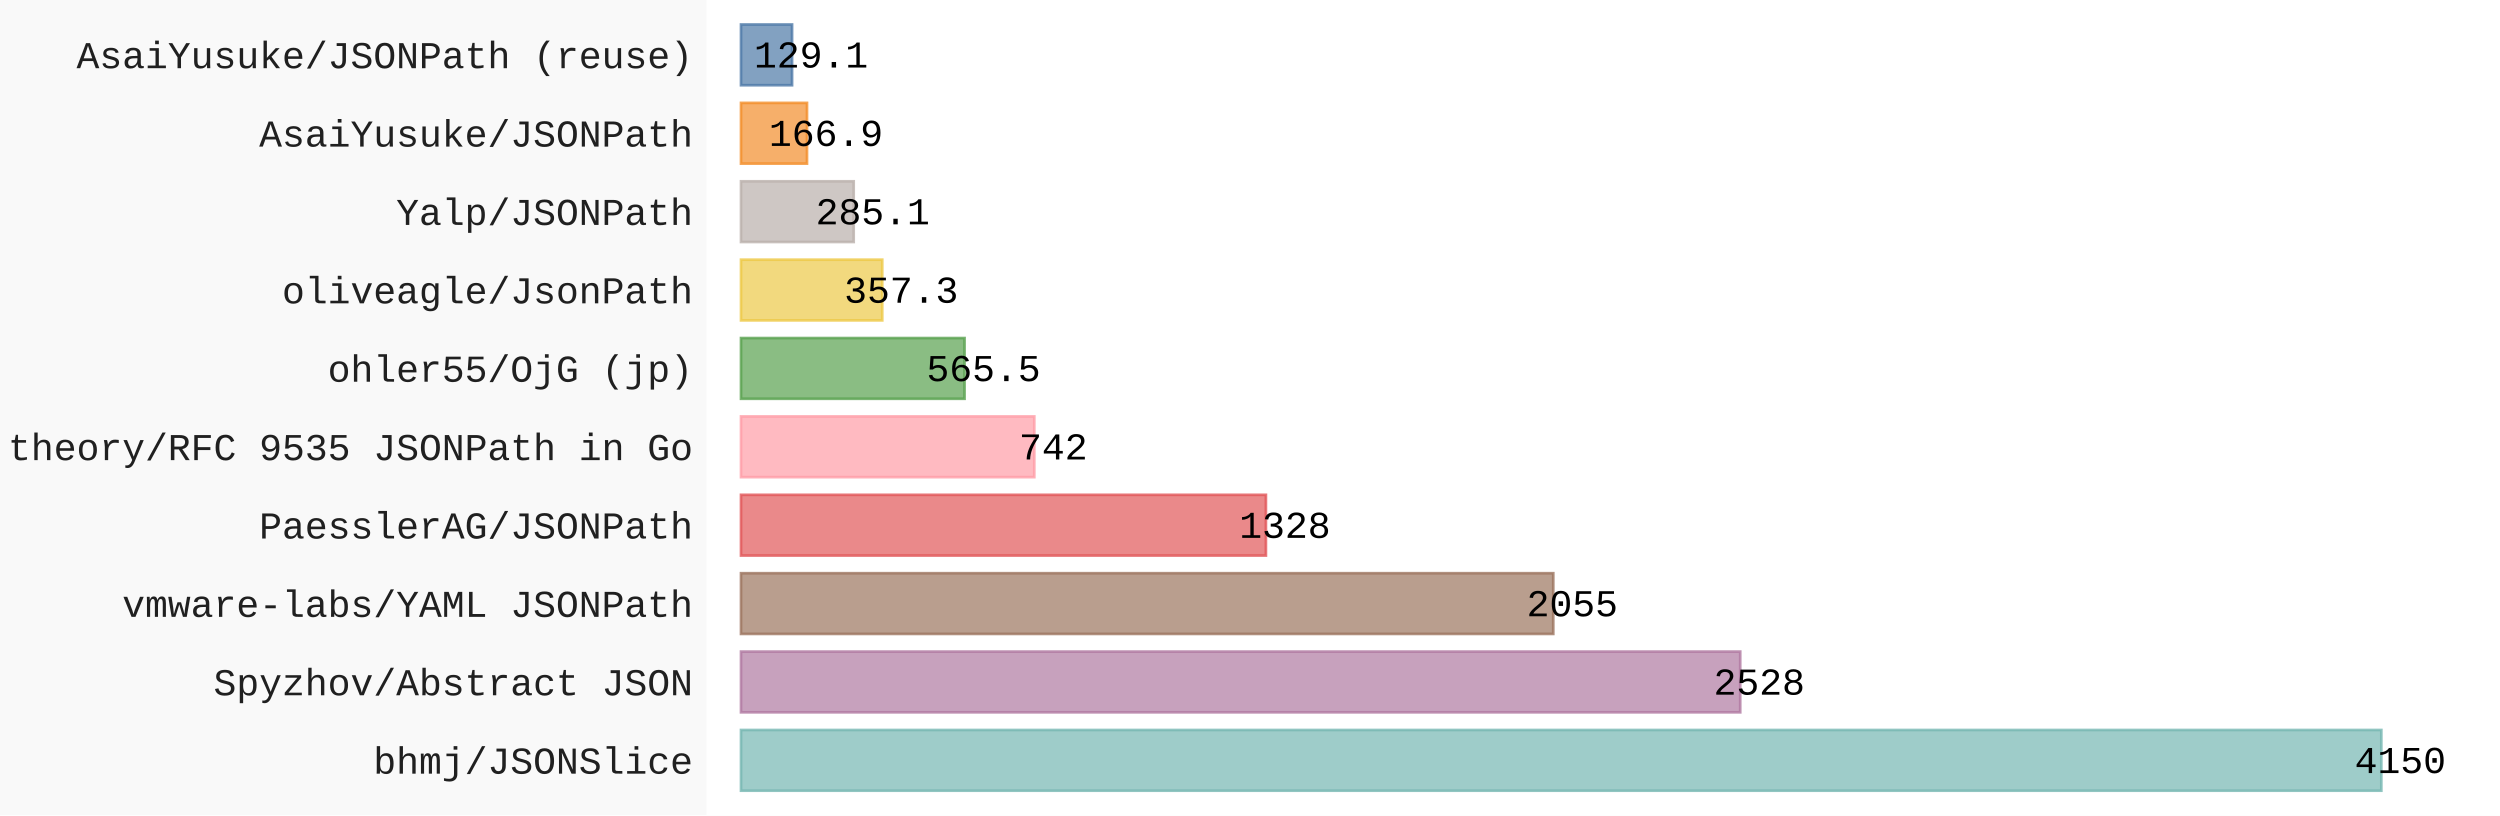
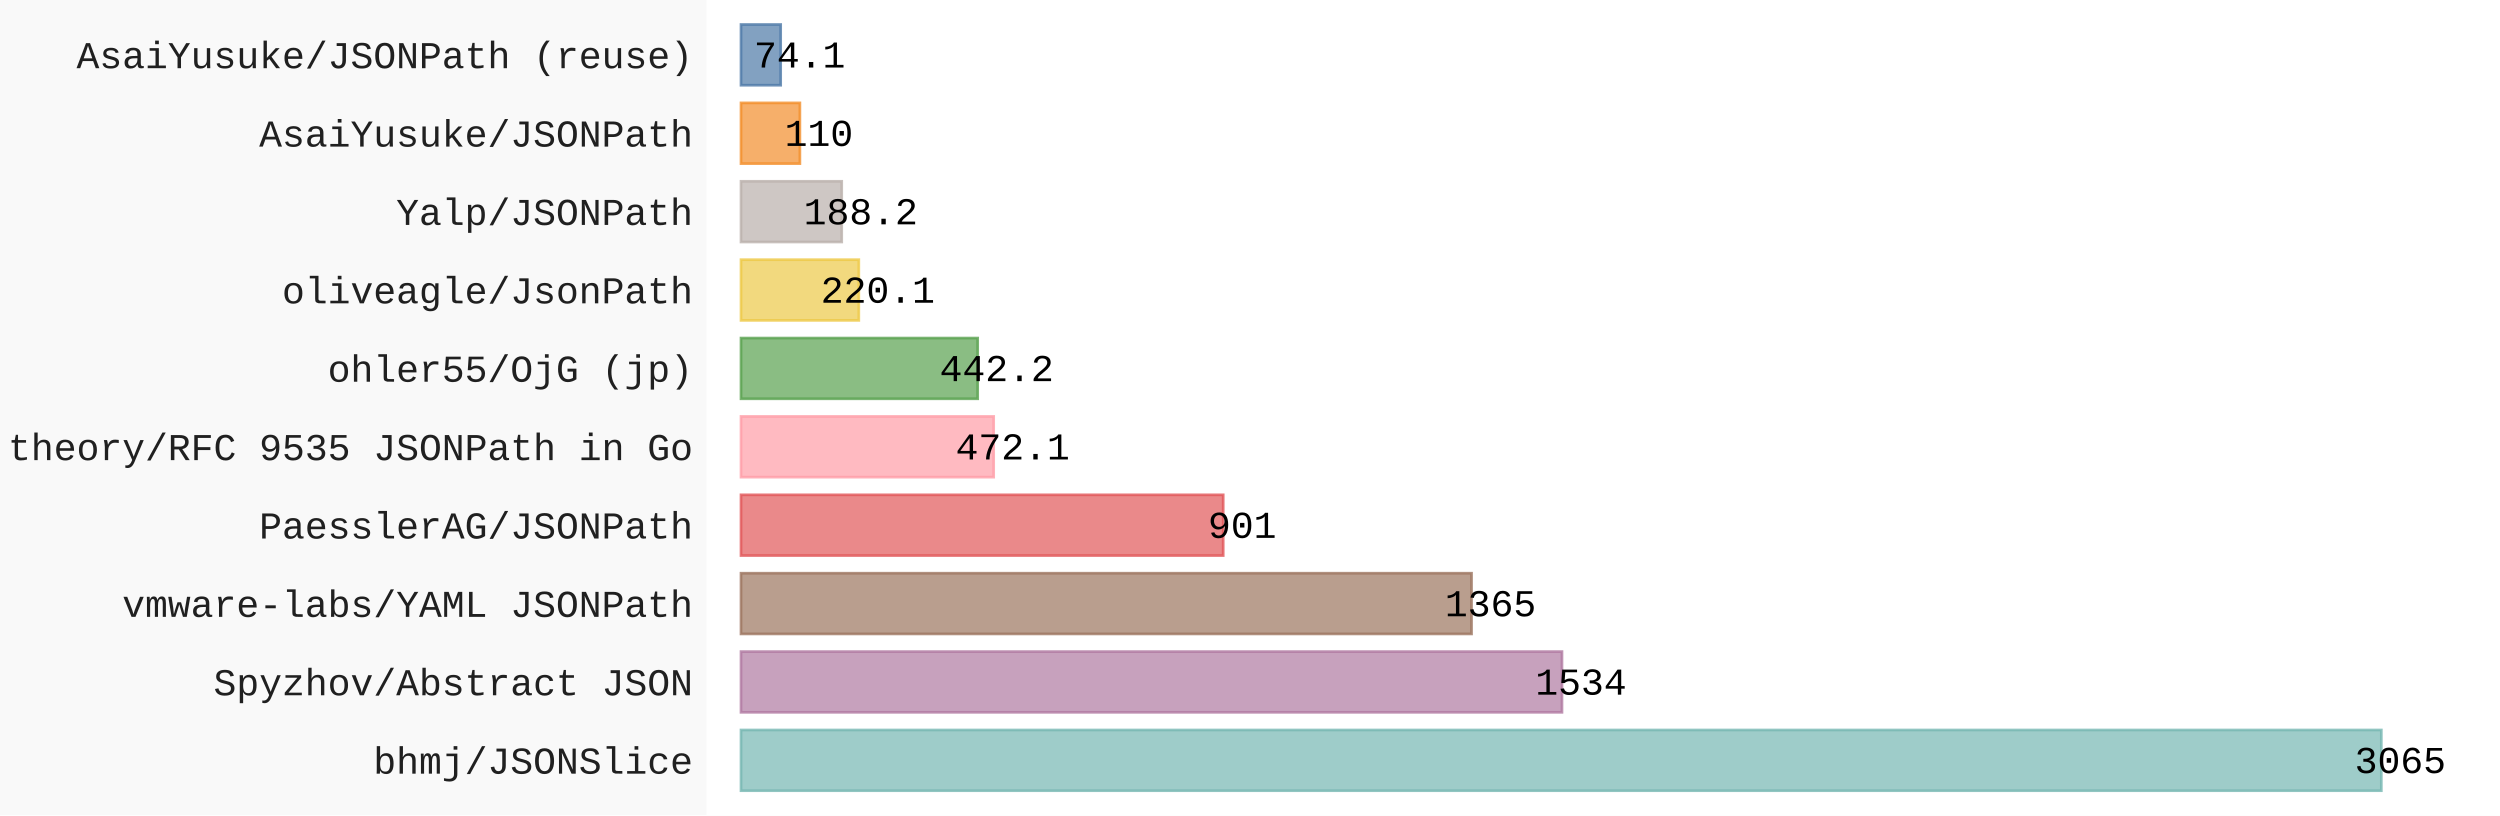
- <svg xmlns="http://www.w3.org/2000/svg" id="chart-2faa2c1b-8d86-40ef-b0fc-e35c0dd3b3e7" class="pygal-chart" viewBox="0 0 920 300">
+ <svg xmlns="http://www.w3.org/2000/svg" id="chart-8b531829-2661-413d-9f74-c24481fa9614" class="pygal-chart" viewBox="0 0 920 300">
  <defs>
-     <style type="text/css">#chart-2faa2c1b-8d86-40ef-b0fc-e35c0dd3b3e7{-webkit-user-select:none;-webkit-font-smoothing:antialiased;font-family:Consolas,"Liberation Mono",Menlo,Courier,monospace}#chart-2faa2c1b-8d86-40ef-b0fc-e35c0dd3b3e7 .title{font-family:Consolas,"Liberation Mono",Menlo,Courier,monospace;font-size:16px}#chart-2faa2c1b-8d86-40ef-b0fc-e35c0dd3b3e7 .legends .legend text{font-family:Consolas,"Liberation Mono",Menlo,Courier,monospace;font-size:14px}#chart-2faa2c1b-8d86-40ef-b0fc-e35c0dd3b3e7 .axis text{font-family:Consolas,"Liberation Mono",Menlo,Courier,monospace;font-size:14px}#chart-2faa2c1b-8d86-40ef-b0fc-e35c0dd3b3e7 .axis text.major{font-family:Consolas,"Liberation Mono",Menlo,Courier,monospace;font-size:10px}#chart-2faa2c1b-8d86-40ef-b0fc-e35c0dd3b3e7 .text-overlay text.value{font-family:Consolas,"Liberation Mono",Menlo,Courier,monospace;font-size:14px}#chart-2faa2c1b-8d86-40ef-b0fc-e35c0dd3b3e7 .text-overlay text.label{font-family:Consolas,"Liberation Mono",Menlo,Courier,monospace;font-size:10px}#chart-2faa2c1b-8d86-40ef-b0fc-e35c0dd3b3e7 .tooltip{font-family:Consolas,"Liberation Mono",Menlo,Courier,monospace;font-size:14px}#chart-2faa2c1b-8d86-40ef-b0fc-e35c0dd3b3e7 text.no_data{font-family:Consolas,"Liberation Mono",Menlo,Courier,monospace;font-size:64px}
- #chart-2faa2c1b-8d86-40ef-b0fc-e35c0dd3b3e7{background-color:rgba(249,249,249,1)}#chart-2faa2c1b-8d86-40ef-b0fc-e35c0dd3b3e7 path,#chart-2faa2c1b-8d86-40ef-b0fc-e35c0dd3b3e7 line,#chart-2faa2c1b-8d86-40ef-b0fc-e35c0dd3b3e7 rect,#chart-2faa2c1b-8d86-40ef-b0fc-e35c0dd3b3e7 circle{-webkit-transition:150ms;-moz-transition:150ms;transition:150ms}#chart-2faa2c1b-8d86-40ef-b0fc-e35c0dd3b3e7 .graph &gt; .background{fill:rgba(249,249,249,1)}#chart-2faa2c1b-8d86-40ef-b0fc-e35c0dd3b3e7 .plot &gt; .background{fill:rgba(255,255,255,1)}#chart-2faa2c1b-8d86-40ef-b0fc-e35c0dd3b3e7 .graph{fill:rgba(0,0,0,.87)}#chart-2faa2c1b-8d86-40ef-b0fc-e35c0dd3b3e7 text.no_data{fill:rgba(0,0,0,1)}#chart-2faa2c1b-8d86-40ef-b0fc-e35c0dd3b3e7 .title{fill:rgba(0,0,0,1)}#chart-2faa2c1b-8d86-40ef-b0fc-e35c0dd3b3e7 .legends .legend text{fill:rgba(0,0,0,.87)}#chart-2faa2c1b-8d86-40ef-b0fc-e35c0dd3b3e7 .legends .legend:hover text{fill:rgba(0,0,0,1)}#chart-2faa2c1b-8d86-40ef-b0fc-e35c0dd3b3e7 .axis .line{stroke:rgba(0,0,0,1)}#chart-2faa2c1b-8d86-40ef-b0fc-e35c0dd3b3e7 .axis .guide.line{stroke:rgba(0,0,0,.54)}#chart-2faa2c1b-8d86-40ef-b0fc-e35c0dd3b3e7 .axis .major.line{stroke:rgba(0,0,0,.87)}#chart-2faa2c1b-8d86-40ef-b0fc-e35c0dd3b3e7 .axis text.major{fill:rgba(0,0,0,1)}#chart-2faa2c1b-8d86-40ef-b0fc-e35c0dd3b3e7 .axis.y .guides:hover .guide.line,#chart-2faa2c1b-8d86-40ef-b0fc-e35c0dd3b3e7 .line-graph .axis.x .guides:hover .guide.line,#chart-2faa2c1b-8d86-40ef-b0fc-e35c0dd3b3e7 .stackedline-graph .axis.x .guides:hover .guide.line,#chart-2faa2c1b-8d86-40ef-b0fc-e35c0dd3b3e7 .xy-graph .axis.x .guides:hover .guide.line{stroke:rgba(0,0,0,1)}#chart-2faa2c1b-8d86-40ef-b0fc-e35c0dd3b3e7 .axis .guides:hover text{fill:rgba(0,0,0,1)}#chart-2faa2c1b-8d86-40ef-b0fc-e35c0dd3b3e7 .reactive{fill-opacity:.7;stroke-opacity:.8;stroke-width:1}#chart-2faa2c1b-8d86-40ef-b0fc-e35c0dd3b3e7 .ci{stroke:rgba(0,0,0,.87)}#chart-2faa2c1b-8d86-40ef-b0fc-e35c0dd3b3e7 .reactive.active,#chart-2faa2c1b-8d86-40ef-b0fc-e35c0dd3b3e7 .active .reactive{fill-opacity:.8;stroke-opacity:.9;stroke-width:4}#chart-2faa2c1b-8d86-40ef-b0fc-e35c0dd3b3e7 .ci .reactive.active{stroke-width:1.5}#chart-2faa2c1b-8d86-40ef-b0fc-e35c0dd3b3e7 .series text{fill:rgba(0,0,0,1)}#chart-2faa2c1b-8d86-40ef-b0fc-e35c0dd3b3e7 .tooltip rect{fill:rgba(255,255,255,1);stroke:rgba(0,0,0,1);-webkit-transition:opacity 150ms;-moz-transition:opacity 150ms;transition:opacity 150ms}#chart-2faa2c1b-8d86-40ef-b0fc-e35c0dd3b3e7 .tooltip .label{fill:rgba(0,0,0,.87)}#chart-2faa2c1b-8d86-40ef-b0fc-e35c0dd3b3e7 .tooltip .label{fill:rgba(0,0,0,.87)}#chart-2faa2c1b-8d86-40ef-b0fc-e35c0dd3b3e7 .tooltip .legend{font-size:.8em;fill:rgba(0,0,0,.54)}#chart-2faa2c1b-8d86-40ef-b0fc-e35c0dd3b3e7 .tooltip .x_label{font-size:.6em;fill:rgba(0,0,0,1)}#chart-2faa2c1b-8d86-40ef-b0fc-e35c0dd3b3e7 .tooltip .xlink{font-size:.5em;text-decoration:underline}#chart-2faa2c1b-8d86-40ef-b0fc-e35c0dd3b3e7 .tooltip .value{font-size:1.5em}#chart-2faa2c1b-8d86-40ef-b0fc-e35c0dd3b3e7 .bound{font-size:.5em}#chart-2faa2c1b-8d86-40ef-b0fc-e35c0dd3b3e7 .max-value{font-size:.75em;fill:rgba(0,0,0,.54)}#chart-2faa2c1b-8d86-40ef-b0fc-e35c0dd3b3e7 .map-element{fill:rgba(255,255,255,1);stroke:rgba(0,0,0,.54) !important}#chart-2faa2c1b-8d86-40ef-b0fc-e35c0dd3b3e7 .map-element .reactive{fill-opacity:inherit;stroke-opacity:inherit}#chart-2faa2c1b-8d86-40ef-b0fc-e35c0dd3b3e7 .color-0,#chart-2faa2c1b-8d86-40ef-b0fc-e35c0dd3b3e7 .color-0 a:visited{stroke:#F44336;fill:#F44336}#chart-2faa2c1b-8d86-40ef-b0fc-e35c0dd3b3e7 .text-overlay .color-0 text{fill:black}
- #chart-2faa2c1b-8d86-40ef-b0fc-e35c0dd3b3e7 text.no_data{text-anchor:middle}#chart-2faa2c1b-8d86-40ef-b0fc-e35c0dd3b3e7 .guide.line{fill:none}#chart-2faa2c1b-8d86-40ef-b0fc-e35c0dd3b3e7 .centered{text-anchor:middle}#chart-2faa2c1b-8d86-40ef-b0fc-e35c0dd3b3e7 .title{text-anchor:middle}#chart-2faa2c1b-8d86-40ef-b0fc-e35c0dd3b3e7 .legends .legend text{fill-opacity:1}#chart-2faa2c1b-8d86-40ef-b0fc-e35c0dd3b3e7 .axis.x text{text-anchor:middle}#chart-2faa2c1b-8d86-40ef-b0fc-e35c0dd3b3e7 .axis.x:not(.web) text[transform]{text-anchor:start}#chart-2faa2c1b-8d86-40ef-b0fc-e35c0dd3b3e7 .axis.x:not(.web) text[transform].backwards{text-anchor:end}#chart-2faa2c1b-8d86-40ef-b0fc-e35c0dd3b3e7 .axis.y text{text-anchor:end}#chart-2faa2c1b-8d86-40ef-b0fc-e35c0dd3b3e7 .axis.y text[transform].backwards{text-anchor:start}#chart-2faa2c1b-8d86-40ef-b0fc-e35c0dd3b3e7 .axis.y2 text{text-anchor:start}#chart-2faa2c1b-8d86-40ef-b0fc-e35c0dd3b3e7 .axis.y2 text[transform].backwards{text-anchor:end}#chart-2faa2c1b-8d86-40ef-b0fc-e35c0dd3b3e7 .axis .guide.line{stroke-dasharray:4,4;stroke:black}#chart-2faa2c1b-8d86-40ef-b0fc-e35c0dd3b3e7 .axis .major.guide.line{stroke-dasharray:6,6;stroke:black}#chart-2faa2c1b-8d86-40ef-b0fc-e35c0dd3b3e7 .horizontal .axis.y .guide.line,#chart-2faa2c1b-8d86-40ef-b0fc-e35c0dd3b3e7 .horizontal .axis.y2 .guide.line,#chart-2faa2c1b-8d86-40ef-b0fc-e35c0dd3b3e7 .vertical .axis.x .guide.line{opacity:0}#chart-2faa2c1b-8d86-40ef-b0fc-e35c0dd3b3e7 .horizontal .axis.always_show .guide.line,#chart-2faa2c1b-8d86-40ef-b0fc-e35c0dd3b3e7 .vertical .axis.always_show .guide.line{opacity:1 !important}#chart-2faa2c1b-8d86-40ef-b0fc-e35c0dd3b3e7 .axis.y .guides:hover .guide.line,#chart-2faa2c1b-8d86-40ef-b0fc-e35c0dd3b3e7 .axis.y2 .guides:hover .guide.line,#chart-2faa2c1b-8d86-40ef-b0fc-e35c0dd3b3e7 .axis.x .guides:hover .guide.line{opacity:1}#chart-2faa2c1b-8d86-40ef-b0fc-e35c0dd3b3e7 .axis .guides:hover text{opacity:1}#chart-2faa2c1b-8d86-40ef-b0fc-e35c0dd3b3e7 .nofill{fill:none}#chart-2faa2c1b-8d86-40ef-b0fc-e35c0dd3b3e7 .subtle-fill{fill-opacity:.2}#chart-2faa2c1b-8d86-40ef-b0fc-e35c0dd3b3e7 .dot{stroke-width:1px;fill-opacity:1;stroke-opacity:1}#chart-2faa2c1b-8d86-40ef-b0fc-e35c0dd3b3e7 .dot.active{stroke-width:5px}#chart-2faa2c1b-8d86-40ef-b0fc-e35c0dd3b3e7 .dot.negative{fill:transparent}#chart-2faa2c1b-8d86-40ef-b0fc-e35c0dd3b3e7 text,#chart-2faa2c1b-8d86-40ef-b0fc-e35c0dd3b3e7 tspan{stroke:none !important}#chart-2faa2c1b-8d86-40ef-b0fc-e35c0dd3b3e7 .series text.active{opacity:1}#chart-2faa2c1b-8d86-40ef-b0fc-e35c0dd3b3e7 .tooltip rect{fill-opacity:.95;stroke-width:.5}#chart-2faa2c1b-8d86-40ef-b0fc-e35c0dd3b3e7 .tooltip text{fill-opacity:1}#chart-2faa2c1b-8d86-40ef-b0fc-e35c0dd3b3e7 .showable{visibility:hidden}#chart-2faa2c1b-8d86-40ef-b0fc-e35c0dd3b3e7 .showable.shown{visibility:visible}#chart-2faa2c1b-8d86-40ef-b0fc-e35c0dd3b3e7 .gauge-background{fill:rgba(229,229,229,1);stroke:none}#chart-2faa2c1b-8d86-40ef-b0fc-e35c0dd3b3e7 .bg-lines{stroke:rgba(249,249,249,1);stroke-width:2px}</style>
+     <style type="text/css">#chart-8b531829-2661-413d-9f74-c24481fa9614{-webkit-user-select:none;-webkit-font-smoothing:antialiased;font-family:Consolas,"Liberation Mono",Menlo,Courier,monospace}#chart-8b531829-2661-413d-9f74-c24481fa9614 .title{font-family:Consolas,"Liberation Mono",Menlo,Courier,monospace;font-size:16px}#chart-8b531829-2661-413d-9f74-c24481fa9614 .legends .legend text{font-family:Consolas,"Liberation Mono",Menlo,Courier,monospace;font-size:14px}#chart-8b531829-2661-413d-9f74-c24481fa9614 .axis text{font-family:Consolas,"Liberation Mono",Menlo,Courier,monospace;font-size:14px}#chart-8b531829-2661-413d-9f74-c24481fa9614 .axis text.major{font-family:Consolas,"Liberation Mono",Menlo,Courier,monospace;font-size:10px}#chart-8b531829-2661-413d-9f74-c24481fa9614 .text-overlay text.value{font-family:Consolas,"Liberation Mono",Menlo,Courier,monospace;font-size:14px}#chart-8b531829-2661-413d-9f74-c24481fa9614 .text-overlay text.label{font-family:Consolas,"Liberation Mono",Menlo,Courier,monospace;font-size:10px}#chart-8b531829-2661-413d-9f74-c24481fa9614 .tooltip{font-family:Consolas,"Liberation Mono",Menlo,Courier,monospace;font-size:14px}#chart-8b531829-2661-413d-9f74-c24481fa9614 text.no_data{font-family:Consolas,"Liberation Mono",Menlo,Courier,monospace;font-size:64px}
+ #chart-8b531829-2661-413d-9f74-c24481fa9614{background-color:rgba(249,249,249,1)}#chart-8b531829-2661-413d-9f74-c24481fa9614 path,#chart-8b531829-2661-413d-9f74-c24481fa9614 line,#chart-8b531829-2661-413d-9f74-c24481fa9614 rect,#chart-8b531829-2661-413d-9f74-c24481fa9614 circle{-webkit-transition:150ms;-moz-transition:150ms;transition:150ms}#chart-8b531829-2661-413d-9f74-c24481fa9614 .graph &gt; .background{fill:rgba(249,249,249,1)}#chart-8b531829-2661-413d-9f74-c24481fa9614 .plot &gt; .background{fill:rgba(255,255,255,1)}#chart-8b531829-2661-413d-9f74-c24481fa9614 .graph{fill:rgba(0,0,0,.87)}#chart-8b531829-2661-413d-9f74-c24481fa9614 text.no_data{fill:rgba(0,0,0,1)}#chart-8b531829-2661-413d-9f74-c24481fa9614 .title{fill:rgba(0,0,0,1)}#chart-8b531829-2661-413d-9f74-c24481fa9614 .legends .legend text{fill:rgba(0,0,0,.87)}#chart-8b531829-2661-413d-9f74-c24481fa9614 .legends .legend:hover text{fill:rgba(0,0,0,1)}#chart-8b531829-2661-413d-9f74-c24481fa9614 .axis .line{stroke:rgba(0,0,0,1)}#chart-8b531829-2661-413d-9f74-c24481fa9614 .axis .guide.line{stroke:rgba(0,0,0,.54)}#chart-8b531829-2661-413d-9f74-c24481fa9614 .axis .major.line{stroke:rgba(0,0,0,.87)}#chart-8b531829-2661-413d-9f74-c24481fa9614 .axis text.major{fill:rgba(0,0,0,1)}#chart-8b531829-2661-413d-9f74-c24481fa9614 .axis.y .guides:hover .guide.line,#chart-8b531829-2661-413d-9f74-c24481fa9614 .line-graph .axis.x .guides:hover .guide.line,#chart-8b531829-2661-413d-9f74-c24481fa9614 .stackedline-graph .axis.x .guides:hover .guide.line,#chart-8b531829-2661-413d-9f74-c24481fa9614 .xy-graph .axis.x .guides:hover .guide.line{stroke:rgba(0,0,0,1)}#chart-8b531829-2661-413d-9f74-c24481fa9614 .axis .guides:hover text{fill:rgba(0,0,0,1)}#chart-8b531829-2661-413d-9f74-c24481fa9614 .reactive{fill-opacity:.7;stroke-opacity:.8;stroke-width:1}#chart-8b531829-2661-413d-9f74-c24481fa9614 .ci{stroke:rgba(0,0,0,.87)}#chart-8b531829-2661-413d-9f74-c24481fa9614 .reactive.active,#chart-8b531829-2661-413d-9f74-c24481fa9614 .active .reactive{fill-opacity:.8;stroke-opacity:.9;stroke-width:4}#chart-8b531829-2661-413d-9f74-c24481fa9614 .ci .reactive.active{stroke-width:1.5}#chart-8b531829-2661-413d-9f74-c24481fa9614 .series text{fill:rgba(0,0,0,1)}#chart-8b531829-2661-413d-9f74-c24481fa9614 .tooltip rect{fill:rgba(255,255,255,1);stroke:rgba(0,0,0,1);-webkit-transition:opacity 150ms;-moz-transition:opacity 150ms;transition:opacity 150ms}#chart-8b531829-2661-413d-9f74-c24481fa9614 .tooltip .label{fill:rgba(0,0,0,.87)}#chart-8b531829-2661-413d-9f74-c24481fa9614 .tooltip .label{fill:rgba(0,0,0,.87)}#chart-8b531829-2661-413d-9f74-c24481fa9614 .tooltip .legend{font-size:.8em;fill:rgba(0,0,0,.54)}#chart-8b531829-2661-413d-9f74-c24481fa9614 .tooltip .x_label{font-size:.6em;fill:rgba(0,0,0,1)}#chart-8b531829-2661-413d-9f74-c24481fa9614 .tooltip .xlink{font-size:.5em;text-decoration:underline}#chart-8b531829-2661-413d-9f74-c24481fa9614 .tooltip .value{font-size:1.5em}#chart-8b531829-2661-413d-9f74-c24481fa9614 .bound{font-size:.5em}#chart-8b531829-2661-413d-9f74-c24481fa9614 .max-value{font-size:.75em;fill:rgba(0,0,0,.54)}#chart-8b531829-2661-413d-9f74-c24481fa9614 .map-element{fill:rgba(255,255,255,1);stroke:rgba(0,0,0,.54) !important}#chart-8b531829-2661-413d-9f74-c24481fa9614 .map-element .reactive{fill-opacity:inherit;stroke-opacity:inherit}#chart-8b531829-2661-413d-9f74-c24481fa9614 .color-0,#chart-8b531829-2661-413d-9f74-c24481fa9614 .color-0 a:visited{stroke:#F44336;fill:#F44336}#chart-8b531829-2661-413d-9f74-c24481fa9614 .text-overlay .color-0 text{fill:black}
+ #chart-8b531829-2661-413d-9f74-c24481fa9614 text.no_data{text-anchor:middle}#chart-8b531829-2661-413d-9f74-c24481fa9614 .guide.line{fill:none}#chart-8b531829-2661-413d-9f74-c24481fa9614 .centered{text-anchor:middle}#chart-8b531829-2661-413d-9f74-c24481fa9614 .title{text-anchor:middle}#chart-8b531829-2661-413d-9f74-c24481fa9614 .legends .legend text{fill-opacity:1}#chart-8b531829-2661-413d-9f74-c24481fa9614 .axis.x text{text-anchor:middle}#chart-8b531829-2661-413d-9f74-c24481fa9614 .axis.x:not(.web) text[transform]{text-anchor:start}#chart-8b531829-2661-413d-9f74-c24481fa9614 .axis.x:not(.web) text[transform].backwards{text-anchor:end}#chart-8b531829-2661-413d-9f74-c24481fa9614 .axis.y text{text-anchor:end}#chart-8b531829-2661-413d-9f74-c24481fa9614 .axis.y text[transform].backwards{text-anchor:start}#chart-8b531829-2661-413d-9f74-c24481fa9614 .axis.y2 text{text-anchor:start}#chart-8b531829-2661-413d-9f74-c24481fa9614 .axis.y2 text[transform].backwards{text-anchor:end}#chart-8b531829-2661-413d-9f74-c24481fa9614 .axis .guide.line{stroke-dasharray:4,4;stroke:black}#chart-8b531829-2661-413d-9f74-c24481fa9614 .axis .major.guide.line{stroke-dasharray:6,6;stroke:black}#chart-8b531829-2661-413d-9f74-c24481fa9614 .horizontal .axis.y .guide.line,#chart-8b531829-2661-413d-9f74-c24481fa9614 .horizontal .axis.y2 .guide.line,#chart-8b531829-2661-413d-9f74-c24481fa9614 .vertical .axis.x .guide.line{opacity:0}#chart-8b531829-2661-413d-9f74-c24481fa9614 .horizontal .axis.always_show .guide.line,#chart-8b531829-2661-413d-9f74-c24481fa9614 .vertical .axis.always_show .guide.line{opacity:1 !important}#chart-8b531829-2661-413d-9f74-c24481fa9614 .axis.y .guides:hover .guide.line,#chart-8b531829-2661-413d-9f74-c24481fa9614 .axis.y2 .guides:hover .guide.line,#chart-8b531829-2661-413d-9f74-c24481fa9614 .axis.x .guides:hover .guide.line{opacity:1}#chart-8b531829-2661-413d-9f74-c24481fa9614 .axis .guides:hover text{opacity:1}#chart-8b531829-2661-413d-9f74-c24481fa9614 .nofill{fill:none}#chart-8b531829-2661-413d-9f74-c24481fa9614 .subtle-fill{fill-opacity:.2}#chart-8b531829-2661-413d-9f74-c24481fa9614 .dot{stroke-width:1px;fill-opacity:1;stroke-opacity:1}#chart-8b531829-2661-413d-9f74-c24481fa9614 .dot.active{stroke-width:5px}#chart-8b531829-2661-413d-9f74-c24481fa9614 .dot.negative{fill:transparent}#chart-8b531829-2661-413d-9f74-c24481fa9614 text,#chart-8b531829-2661-413d-9f74-c24481fa9614 tspan{stroke:none !important}#chart-8b531829-2661-413d-9f74-c24481fa9614 .series text.active{opacity:1}#chart-8b531829-2661-413d-9f74-c24481fa9614 .tooltip rect{fill-opacity:.95;stroke-width:.5}#chart-8b531829-2661-413d-9f74-c24481fa9614 .tooltip text{fill-opacity:1}#chart-8b531829-2661-413d-9f74-c24481fa9614 .showable{visibility:hidden}#chart-8b531829-2661-413d-9f74-c24481fa9614 .showable.shown{visibility:visible}#chart-8b531829-2661-413d-9f74-c24481fa9614 .gauge-background{fill:rgba(229,229,229,1);stroke:none}#chart-8b531829-2661-413d-9f74-c24481fa9614 .bg-lines{stroke:rgba(249,249,249,1);stroke-width:2px}</style>
  </defs>
  <g class="graph horizontalbar-graph horizontal">
    <rect x="0" y="0" width="920" height="300" class="background" />
    <g transform="translate(260, 0)" class="plot">
      <rect x="0" y="0" width="660.0" height="300" class="background" />
      <g class="axis y">
        <g class="guides">
          <text x="-5" y="284.708" class="">bhmj/JSONSlice</text>
        </g>
        <g class="guides">
          <text x="-5" y="255.862" class="">Spyzhov/Abstract JSON</text>
        </g>
        <g class="guides">
          <text x="-5" y="227.015" class="">vmware-labs/YAML JSONPath</text>
        </g>
        <g class="guides">
          <text x="-5" y="198.169" class="">PaesslerAG/JSONPath</text>
        </g>
        <g class="guides">
          <text x="-5" y="169.323" class="">theory/RFC 9535 JSONPath in Go</text>
        </g>
        <g class="guides">
          <text x="-5" y="140.477" class="">ohler55/OjG (jp)</text>
        </g>
        <g class="guides">
          <text x="-5" y="111.631" class="">oliveagle/JsonPath</text>
        </g>
        <g class="guides">
          <text x="-5" y="82.785" class="">Yalp/JSONPath</text>
        </g>
        <g class="guides">
          <text x="-5" y="53.938" class="">AsaiYusuke/JSONPath</text>
        </g>
        <g class="guides">
          <text x="-5" y="25.092" class="">AsaiYusuke/JSONPath (reuse)</text>
        </g>
      </g>
      <g class="series serie-0 color-0">
        <g class="bars">
          <g class="bar" style="fill: #76b7b2; stroke: #76b7b2">
            <rect x="12.692" y="268.638" rx="0" ry="0" width="603.629" height="22.338" class="rect reactive tooltip-trigger" />
          </g>
          <g class="bar" style="fill: #b07aa1; stroke: #b07aa1">
-             <rect x="12.692" y="239.792" rx="0" ry="0" width="367.705" height="22.338" class="rect reactive tooltip-trigger" />
+             <rect x="12.692" y="239.792" rx="0" ry="0" width="302.11" height="22.338" class="rect reactive tooltip-trigger" />
          </g>
          <g class="bar" style="fill: #9c755f; stroke: #9c755f">
-             <rect x="12.692" y="210.946" rx="0" ry="0" width="298.905" height="22.338" class="rect reactive tooltip-trigger" />
+             <rect x="12.692" y="210.946" rx="0" ry="0" width="268.827" height="22.338" class="rect reactive tooltip-trigger" />
          </g>
          <g class="bar" style="fill: #e15759; stroke: #e15759">
-             <rect x="12.692" y="182.1" rx="0" ry="0" width="193.161" height="22.338" class="rect reactive tooltip-trigger" />
+             <rect x="12.692" y="182.1" rx="0" ry="0" width="177.445" height="22.338" class="rect reactive tooltip-trigger" />
          </g>
          <g class="bar" style="fill: #ff9da7; stroke: #ff9da7">
-             <rect x="12.692" y="153.254" rx="0" ry="0" width="107.926" height="22.338" class="rect reactive tooltip-trigger" />
+             <rect x="12.692" y="153.254" rx="0" ry="0" width="92.977" height="22.338" class="rect reactive tooltip-trigger" />
          </g>
          <g class="bar" style="fill: #59a14f; stroke: #59a14f">
-             <rect x="12.692" y="124.408" rx="0" ry="0" width="82.254" height="22.338" class="rect reactive tooltip-trigger" />
+             <rect x="12.692" y="124.408" rx="0" ry="0" width="87.088" height="22.338" class="rect reactive tooltip-trigger" />
          </g>
          <g class="bar" style="fill: #edc948; stroke: #edc948">
-             <rect x="12.692" y="95.562" rx="0" ry="0" width="51.97" height="22.338" class="rect reactive tooltip-trigger" />
+             <rect x="12.692" y="95.562" rx="0" ry="0" width="43.347" height="22.338" class="rect reactive tooltip-trigger" />
          </g>
          <g class="bar" style="fill: #bab0ab; stroke: #bab0ab">
-             <rect x="12.692" y="66.715" rx="0" ry="0" width="41.469" height="22.338" class="rect reactive tooltip-trigger" />
+             <rect x="12.692" y="66.715" rx="0" ry="0" width="37.065" height="22.338" class="rect reactive tooltip-trigger" />
          </g>
          <g class="bar" style="fill: #f28e2b; stroke: #f28e2b">
-             <rect x="12.692" y="37.869" rx="0" ry="0" width="24.276" height="22.338" class="rect reactive tooltip-trigger" />
+             <rect x="12.692" y="37.869" rx="0" ry="0" width="21.664" height="22.338" class="rect reactive tooltip-trigger" />
          </g>
          <g class="bar" style="fill: #4e79a7; stroke: #4e79a7">
-             <rect x="12.692" y="9.023" rx="0" ry="0" width="18.778" height="22.338" class="rect reactive tooltip-trigger" />
+             <rect x="12.692" y="9.023" rx="0" ry="0" width="14.593" height="22.338" class="rect reactive tooltip-trigger" />
          </g>
        </g>
      </g>
    </g>
    <g class="titles" />
    <g transform="translate(260, 0)" class="plot overlay">
      <g class="series serie-0 color-0" />
    </g>
    <g transform="translate(260, 0)" class="plot text-overlay">
      <g class="series serie-0 color-0">
-         <text text-anchor="middle" x="623.321" y="284.474" class="value">4150</text>
-         <text text-anchor="middle" x="387.397" y="255.628" class="value">2528</text>
-         <text text-anchor="middle" x="318.598" y="226.782" class="value">2055</text>
-         <text text-anchor="middle" x="212.854" y="197.936" class="value">1328</text>
-         <text text-anchor="middle" x="127.618" y="169.09" class="value">742</text>
-         <text text-anchor="middle" x="101.946" y="140.244" class="value">565.5</text>
-         <text text-anchor="middle" x="71.663" y="111.397" class="value">357.3</text>
-         <text text-anchor="middle" x="61.161" y="82.551" class="value">285.1</text>
-         <text text-anchor="middle" x="43.968" y="53.705" class="value">166.9</text>
-         <text text-anchor="middle" x="38.47" y="24.859" class="value">129.1</text>
+         <text text-anchor="middle" x="623.321" y="284.474" class="value">3065</text>
+         <text text-anchor="middle" x="321.802" y="255.628" class="value">1534</text>
+         <text text-anchor="middle" x="288.519" y="226.782" class="value">1365</text>
+         <text text-anchor="middle" x="197.138" y="197.936" class="value">901</text>
+         <text text-anchor="middle" x="112.669" y="169.09" class="value">472.1</text>
+         <text text-anchor="middle" x="106.78" y="140.244" class="value">442.2</text>
+         <text text-anchor="middle" x="63.039" y="111.397" class="value">220.1</text>
+         <text text-anchor="middle" x="56.757" y="82.551" class="value">188.2</text>
+         <text text-anchor="middle" x="41.356" y="53.705" class="value">110</text>
+         <text text-anchor="middle" x="34.286" y="24.859" class="value">74.1</text>
      </g>
    </g>
    <g transform="translate(260, 0)" class="plot tooltip-overlay">
      <g transform="translate(0 0)" style="opacity: 0" class="tooltip">
        <rect rx="0" ry="0" width="0" height="0" class="tooltip-box" />
        <g class="text" />
      </g>
    </g>
  </g>
</svg>
